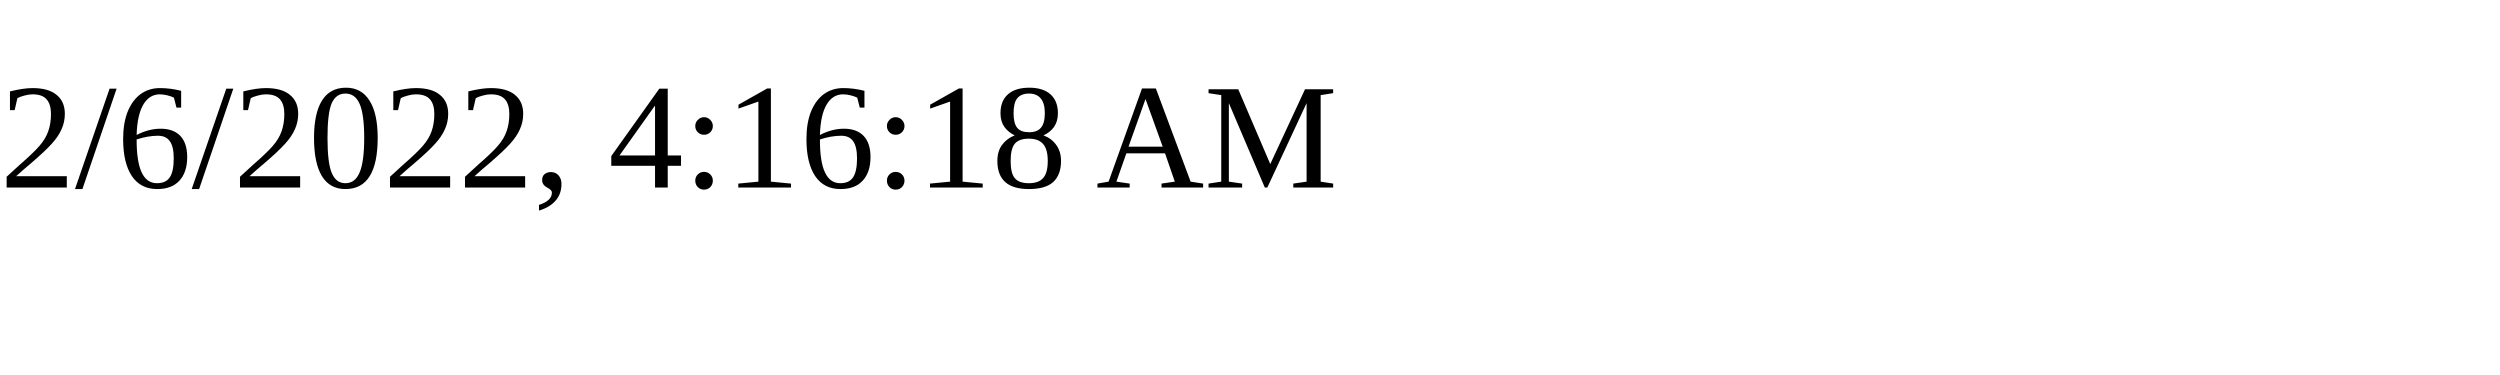
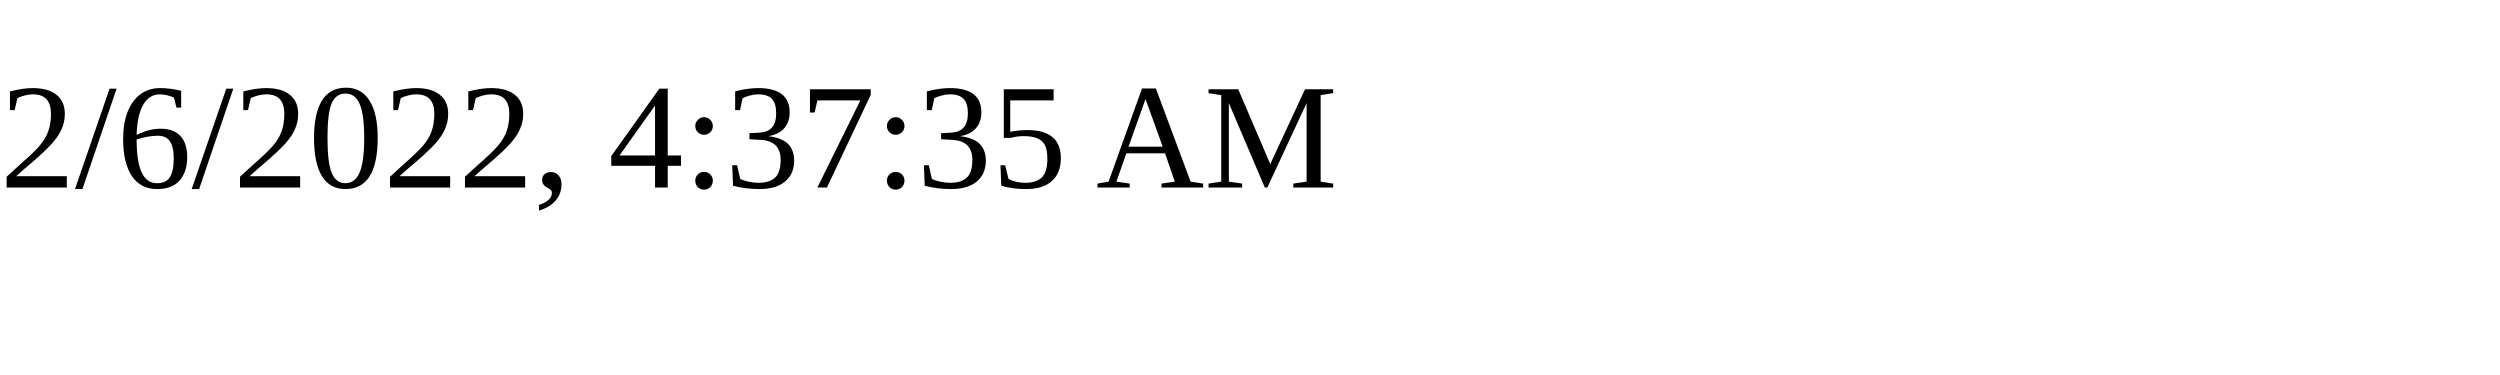
<svg xmlns="http://www.w3.org/2000/svg" height="30" width="200">
-   <text x="0" y="15">2/6/2022, 4:16:18 AM</text>
+   <text x="0" y="15">2/6/2022, 4:37:35 AM</text>
</svg>
